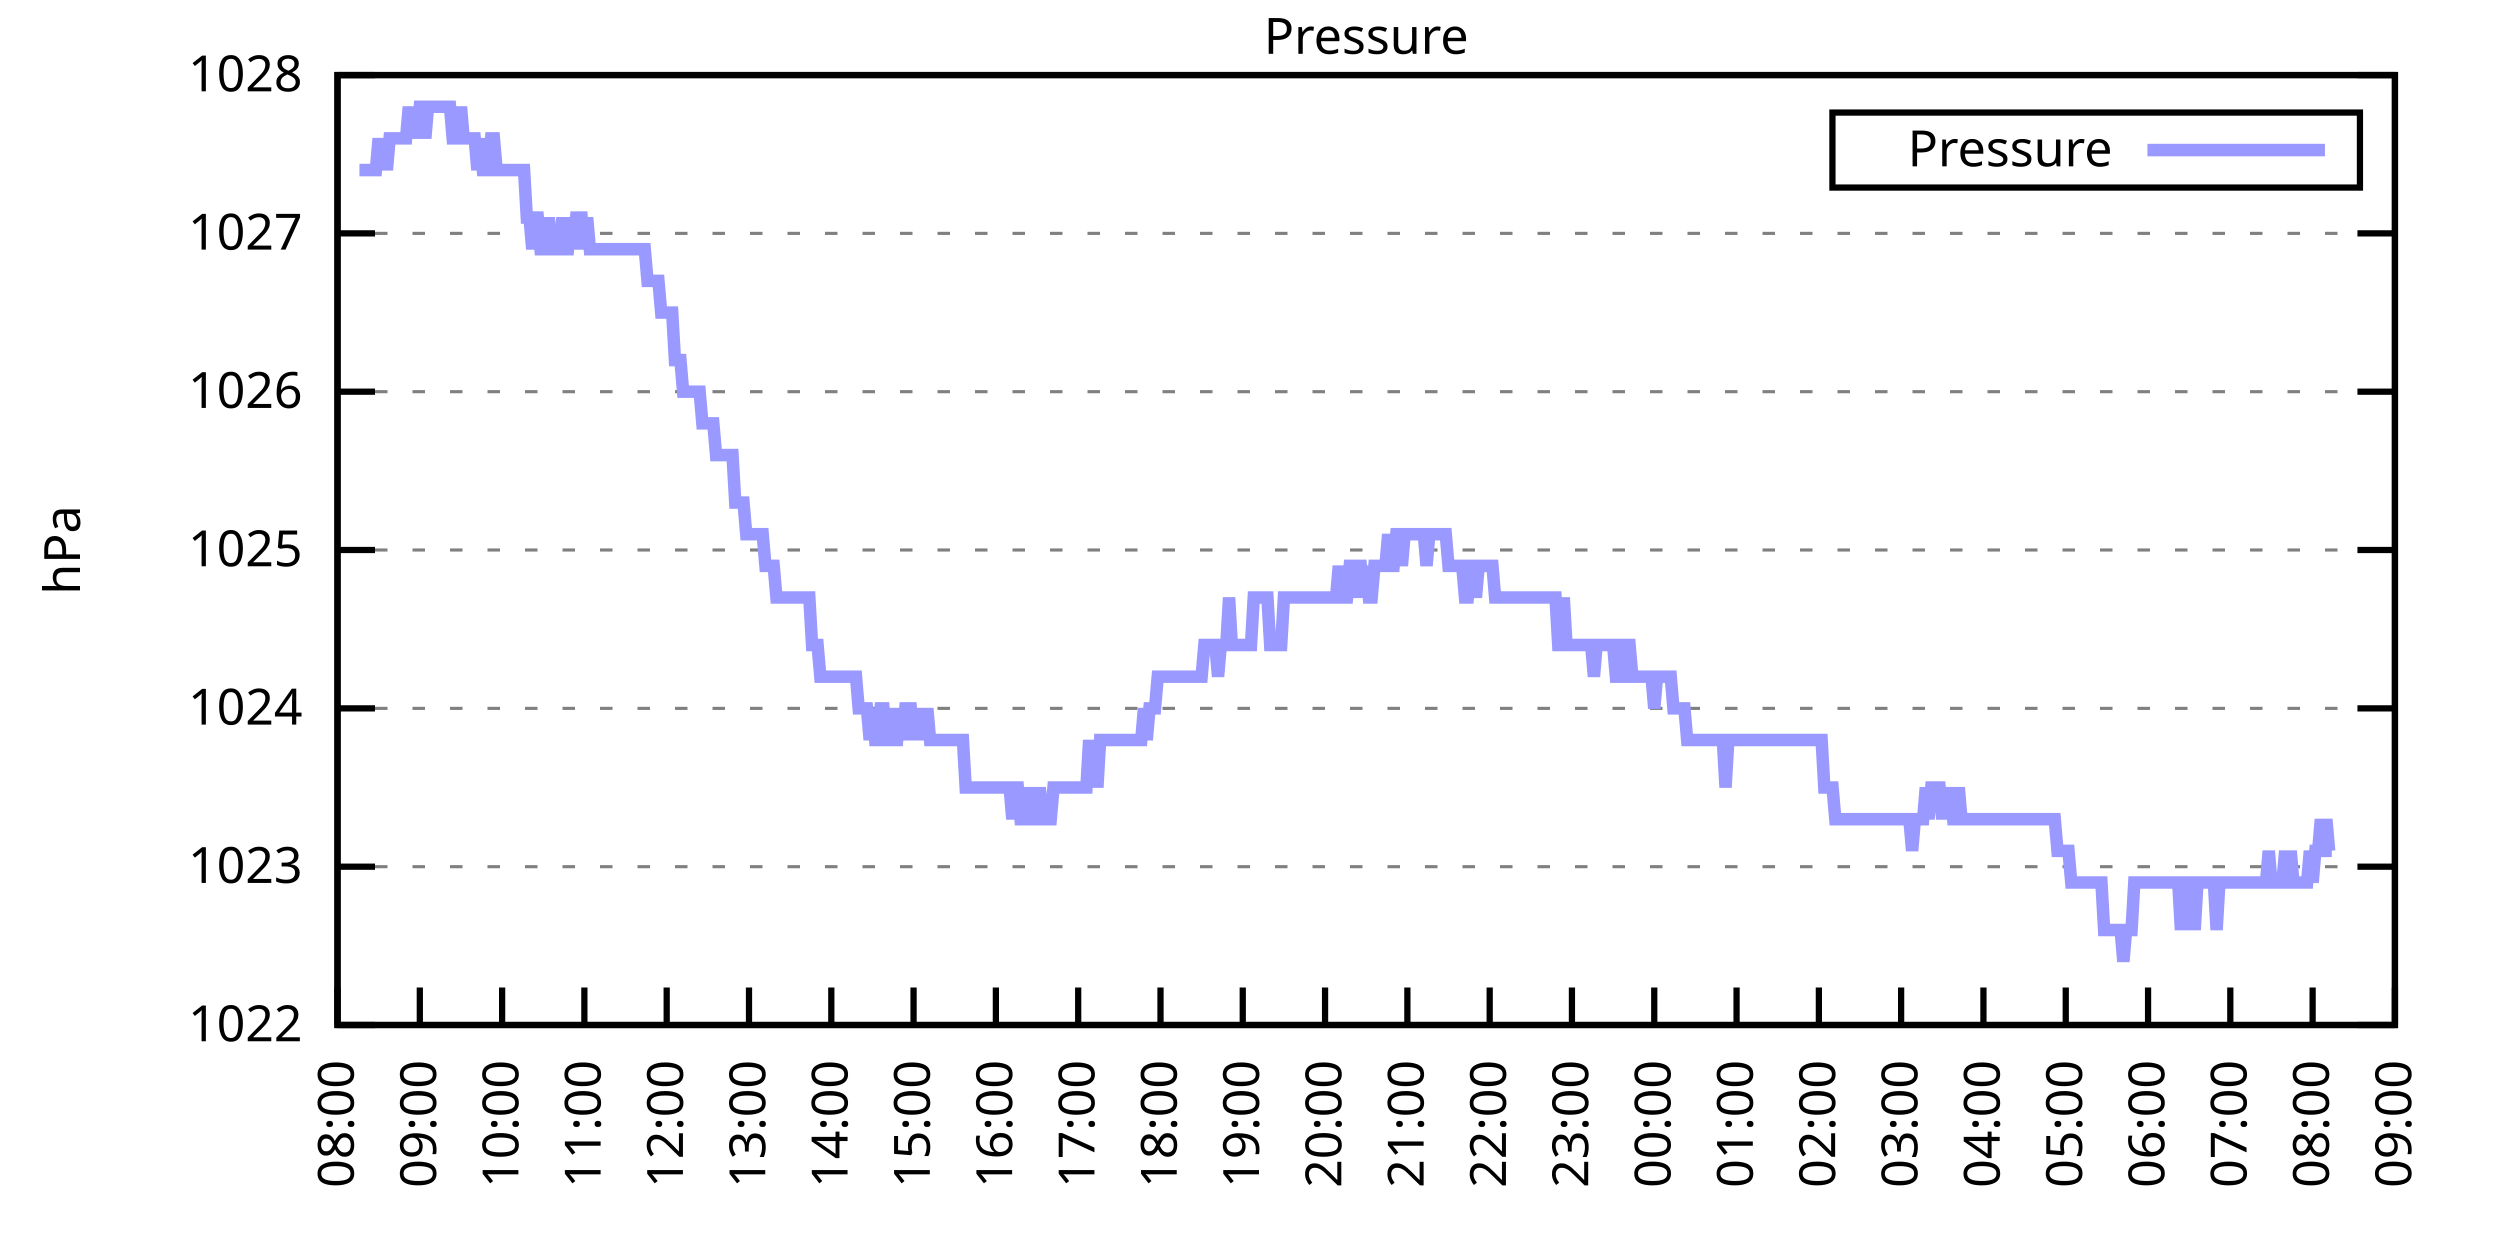
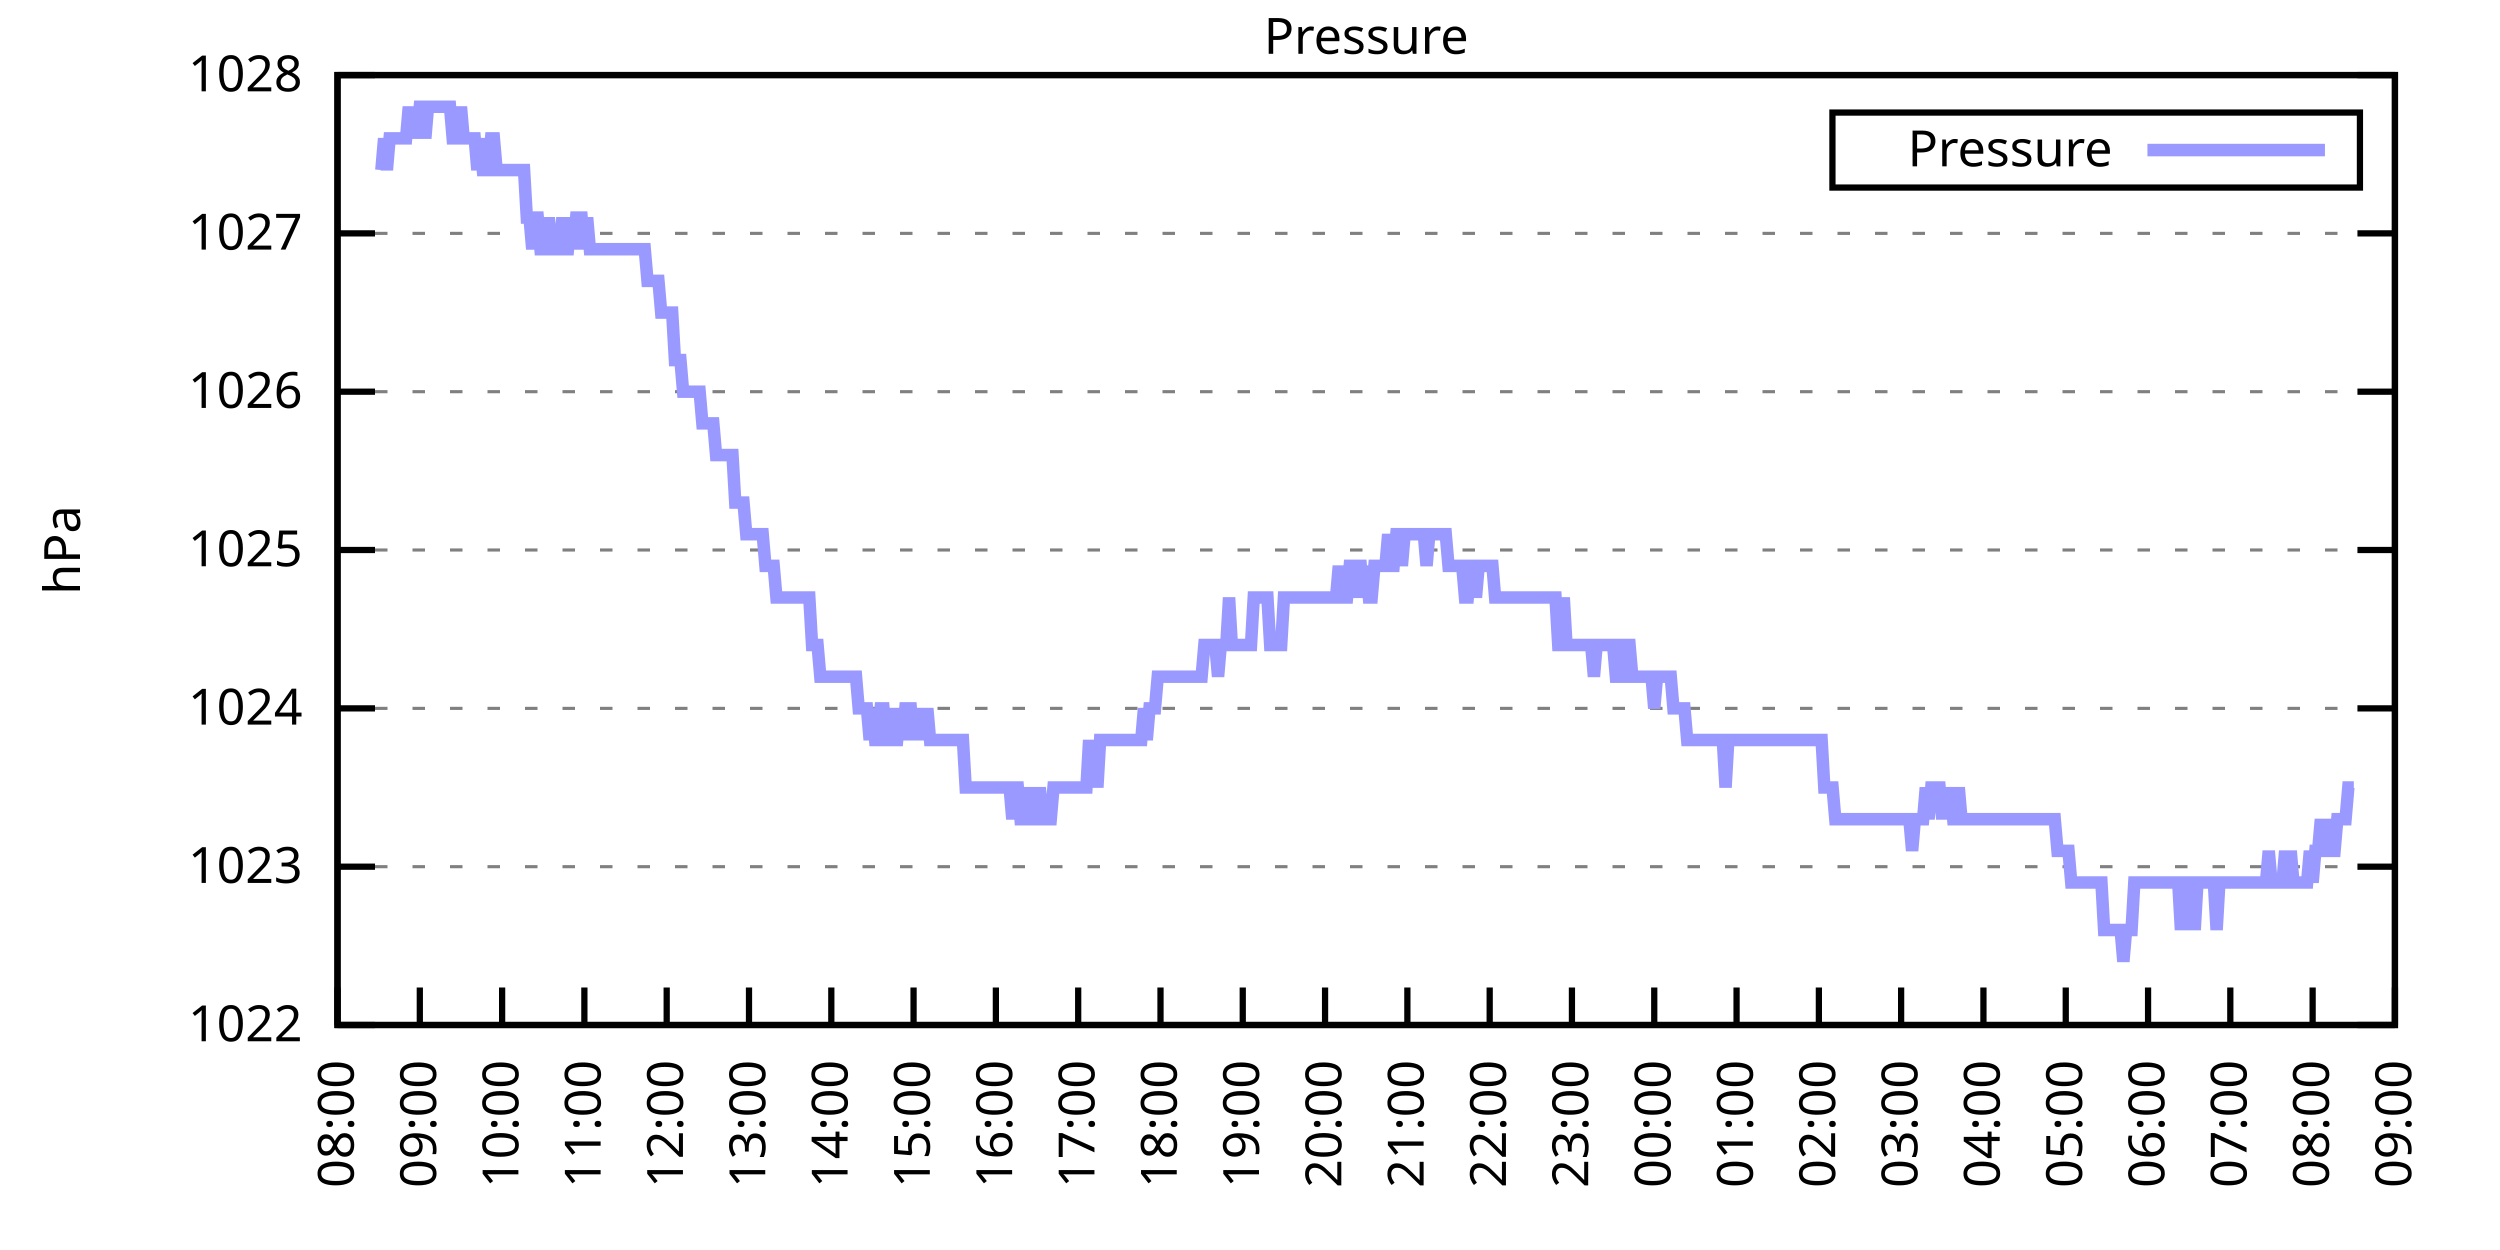
<svg xmlns="http://www.w3.org/2000/svg" xmlns:xlink="http://www.w3.org/1999/xlink" width="400" height="200" viewBox="0 0 400 200">
  <g id="gnuplot_canvas">
    <rect x="0" y="0" width="400" height="200" fill="none" />
    <defs>
      <circle id="gpDot" r="0.5" stroke-width="0.5" stroke="currentColor" />
      <path id="gpPt0" stroke-width="0.333" stroke="currentColor" d="M-1,0 h2 M0,-1 v2" />
      <path id="gpPt1" stroke-width="0.333" stroke="currentColor" d="M-1,-1 L1,1 M1,-1 L-1,1" />
      <path id="gpPt2" stroke-width="0.333" stroke="currentColor" d="M-1,0 L1,0 M0,-1 L0,1 M-1,-1 L1,1 M-1,1 L1,-1" />
      <rect id="gpPt3" stroke-width="0.333" stroke="currentColor" x="-1" y="-1" width="2" height="2" />
      <rect id="gpPt4" stroke-width="0.333" stroke="currentColor" fill="currentColor" x="-1" y="-1" width="2" height="2" />
      <circle id="gpPt5" stroke-width="0.333" stroke="currentColor" cx="0" cy="0" r="1" />
      <use xlink:href="#gpPt5" id="gpPt6" fill="currentColor" stroke="none" />
      <path id="gpPt7" stroke-width="0.333" stroke="currentColor" d="M0,-1.33 L-1.33,0.67 L1.33,0.67 z" />
      <use xlink:href="#gpPt7" id="gpPt8" fill="currentColor" stroke="none" />
      <use xlink:href="#gpPt7" id="gpPt9" stroke="currentColor" transform="rotate(180)" />
      <use xlink:href="#gpPt9" id="gpPt10" fill="currentColor" stroke="none" />
      <use xlink:href="#gpPt3" id="gpPt11" stroke="currentColor" transform="rotate(45)" />
      <use xlink:href="#gpPt11" id="gpPt12" fill="currentColor" stroke="none" />
      <path id="gpPt13" stroke-width="0.333" stroke="currentColor" d="M0,1.330 L1.265,0.411 L0.782,-1.067 L-0.782,-1.076 L-1.265,0.411 z" />
      <use xlink:href="#gpPt13" id="gpPt14" fill="currentColor" stroke="none" />
      <filter id="textbox" filterUnits="objectBoundingBox" x="0" y="0" height="1" width="1">
        <feFlood flood-color="white" flood-opacity="1" result="bgnd" />
        <feComposite in="SourceGraphic" in2="bgnd" operator="atop" />
      </filter>
      <filter id="greybox" filterUnits="objectBoundingBox" x="0" y="0" height="1" width="1">
        <feFlood flood-color="lightgrey" flood-opacity="1" result="grey" />
        <feComposite in="SourceGraphic" in2="grey" operator="atop" />
      </filter>
    </defs>
    <g fill="none" color="white" stroke="currentColor" stroke-width="1.00" stroke-linecap="butt" stroke-linejoin="miter">
</g>
    <g fill="none" color="black" stroke="currentColor" stroke-width="1.00" stroke-linecap="butt" stroke-linejoin="miter">
      <g stroke="none" shape-rendering="crispEdges">
        <polygon fill="rgb(255, 255, 255)" points="54.00,164.00 383.18,164.00 383.18,12.02 54.00,12.02 " />
      </g>
    </g>
    <g fill="none" color="black" stroke="currentColor" stroke-width="1.00" stroke-linecap="butt" stroke-linejoin="miter">
</g>
    <g fill="none" color="black" stroke="black" stroke-width="0.50" stroke-linecap="butt" stroke-linejoin="miter">
</g>
    <g fill="none" color="gray" stroke="currentColor" stroke-width="0.50" stroke-linecap="butt" stroke-linejoin="miter">
      <path stroke="gray" stroke-dasharray="2,4" class="gridline" d="M54.00,164.00 L383.19,164.00  " />
    </g>
    <g fill="none" color="gray" stroke="gray" stroke-width="1.00" stroke-linecap="butt" stroke-linejoin="miter">
</g>
    <g fill="none" color="black" stroke="currentColor" stroke-width="1.00" stroke-linecap="butt" stroke-linejoin="miter">
      <path stroke="black" d="M54.00,164.00 L60.00,164.00 M383.19,164.00 L377.19,164.00  " />
      <g transform="translate(48.40,166.60)" stroke="none" fill="black" font-family="Sans" font-size="8.00" text-anchor="end">
        <text>
          <tspan font-family="Sans"> 1022</tspan>
        </text>
      </g>
    </g>
    <g fill="none" color="black" stroke="currentColor" stroke-width="1.00" stroke-linecap="butt" stroke-linejoin="miter">
</g>
    <g fill="none" color="black" stroke="black" stroke-width="0.50" stroke-linecap="butt" stroke-linejoin="miter">
</g>
    <g fill="none" color="gray" stroke="currentColor" stroke-width="0.50" stroke-linecap="butt" stroke-linejoin="miter">
      <path stroke="gray" stroke-dasharray="2,4" class="gridline" d="M54.00,138.67 L383.19,138.67  " />
    </g>
    <g fill="none" color="gray" stroke="gray" stroke-width="1.00" stroke-linecap="butt" stroke-linejoin="miter">
</g>
    <g fill="none" color="black" stroke="currentColor" stroke-width="1.00" stroke-linecap="butt" stroke-linejoin="miter">
      <path stroke="black" d="M54.00,138.67 L60.00,138.67 M383.19,138.67 L377.19,138.67  " />
      <g transform="translate(48.40,141.27)" stroke="none" fill="black" font-family="Sans" font-size="8.00" text-anchor="end">
        <text>
          <tspan font-family="Sans"> 1023</tspan>
        </text>
      </g>
    </g>
    <g fill="none" color="black" stroke="currentColor" stroke-width="1.00" stroke-linecap="butt" stroke-linejoin="miter">
</g>
    <g fill="none" color="black" stroke="black" stroke-width="0.50" stroke-linecap="butt" stroke-linejoin="miter">
</g>
    <g fill="none" color="gray" stroke="currentColor" stroke-width="0.50" stroke-linecap="butt" stroke-linejoin="miter">
      <path stroke="gray" stroke-dasharray="2,4" class="gridline" d="M54.00,113.34 L383.19,113.34  " />
    </g>
    <g fill="none" color="gray" stroke="gray" stroke-width="1.00" stroke-linecap="butt" stroke-linejoin="miter">
</g>
    <g fill="none" color="black" stroke="currentColor" stroke-width="1.00" stroke-linecap="butt" stroke-linejoin="miter">
      <path stroke="black" d="M54.00,113.34 L60.00,113.34 M383.19,113.34 L377.19,113.34  " />
      <g transform="translate(48.40,115.94)" stroke="none" fill="black" font-family="Sans" font-size="8.00" text-anchor="end">
        <text>
          <tspan font-family="Sans"> 1024</tspan>
        </text>
      </g>
    </g>
    <g fill="none" color="black" stroke="currentColor" stroke-width="1.00" stroke-linecap="butt" stroke-linejoin="miter">
</g>
    <g fill="none" color="black" stroke="black" stroke-width="0.50" stroke-linecap="butt" stroke-linejoin="miter">
</g>
    <g fill="none" color="gray" stroke="currentColor" stroke-width="0.50" stroke-linecap="butt" stroke-linejoin="miter">
      <path stroke="gray" stroke-dasharray="2,4" class="gridline" d="M54.00,88.00 L383.19,88.00  " />
    </g>
    <g fill="none" color="gray" stroke="gray" stroke-width="1.00" stroke-linecap="butt" stroke-linejoin="miter">
</g>
    <g fill="none" color="black" stroke="currentColor" stroke-width="1.00" stroke-linecap="butt" stroke-linejoin="miter">
      <path stroke="black" d="M54.00,88.00 L60.00,88.00 M383.19,88.00 L377.19,88.00  " />
      <g transform="translate(48.40,90.60)" stroke="none" fill="black" font-family="Sans" font-size="8.00" text-anchor="end">
        <text>
          <tspan font-family="Sans"> 1025</tspan>
        </text>
      </g>
    </g>
    <g fill="none" color="black" stroke="currentColor" stroke-width="1.00" stroke-linecap="butt" stroke-linejoin="miter">
</g>
    <g fill="none" color="black" stroke="black" stroke-width="0.50" stroke-linecap="butt" stroke-linejoin="miter">
</g>
    <g fill="none" color="gray" stroke="currentColor" stroke-width="0.50" stroke-linecap="butt" stroke-linejoin="miter">
      <path stroke="gray" stroke-dasharray="2,4" class="gridline" d="M54.00,62.67 L383.19,62.67  " />
    </g>
    <g fill="none" color="gray" stroke="gray" stroke-width="1.00" stroke-linecap="butt" stroke-linejoin="miter">
</g>
    <g fill="none" color="black" stroke="currentColor" stroke-width="1.00" stroke-linecap="butt" stroke-linejoin="miter">
      <path stroke="black" d="M54.00,62.67 L60.00,62.67 M383.19,62.67 L377.19,62.67  " />
      <g transform="translate(48.40,65.27)" stroke="none" fill="black" font-family="Sans" font-size="8.00" text-anchor="end">
        <text>
          <tspan font-family="Sans"> 1026</tspan>
        </text>
      </g>
    </g>
    <g fill="none" color="black" stroke="currentColor" stroke-width="1.00" stroke-linecap="butt" stroke-linejoin="miter">
</g>
    <g fill="none" color="black" stroke="black" stroke-width="0.50" stroke-linecap="butt" stroke-linejoin="miter">
</g>
    <g fill="none" color="gray" stroke="currentColor" stroke-width="0.50" stroke-linecap="butt" stroke-linejoin="miter">
      <path stroke="gray" stroke-dasharray="2,4" class="gridline" d="M54.00,37.34 L383.19,37.34  " />
    </g>
    <g fill="none" color="gray" stroke="gray" stroke-width="1.00" stroke-linecap="butt" stroke-linejoin="miter">
</g>
    <g fill="none" color="black" stroke="currentColor" stroke-width="1.00" stroke-linecap="butt" stroke-linejoin="miter">
      <path stroke="black" d="M54.00,37.34 L60.00,37.34 M383.19,37.34 L377.19,37.34  " />
      <g transform="translate(48.40,39.94)" stroke="none" fill="black" font-family="Sans" font-size="8.00" text-anchor="end">
        <text>
          <tspan font-family="Sans"> 1027</tspan>
        </text>
      </g>
    </g>
    <g fill="none" color="black" stroke="currentColor" stroke-width="1.00" stroke-linecap="butt" stroke-linejoin="miter">
</g>
    <g fill="none" color="black" stroke="black" stroke-width="0.50" stroke-linecap="butt" stroke-linejoin="miter">
</g>
    <g fill="none" color="gray" stroke="currentColor" stroke-width="0.50" stroke-linecap="butt" stroke-linejoin="miter">
      <path stroke="gray" stroke-dasharray="2,4" class="gridline" d="M54.00,12.01 L383.19,12.01  " />
    </g>
    <g fill="none" color="gray" stroke="gray" stroke-width="1.00" stroke-linecap="butt" stroke-linejoin="miter">
</g>
    <g fill="none" color="black" stroke="currentColor" stroke-width="1.00" stroke-linecap="butt" stroke-linejoin="miter">
      <path stroke="black" d="M54.00,12.01 L60.00,12.01 M383.19,12.01 L377.19,12.01  " />
      <g transform="translate(48.40,14.61)" stroke="none" fill="black" font-family="Sans" font-size="8.00" text-anchor="end">
        <text>
          <tspan font-family="Sans"> 1028</tspan>
        </text>
      </g>
    </g>
    <g fill="none" color="black" stroke="currentColor" stroke-width="1.00" stroke-linecap="butt" stroke-linejoin="miter">
      <path stroke="black" d="M54.00,164.00 L54.00,158.00  " />
      <g transform="translate(56.60,169.60) rotate(270.00)" stroke="none" fill="black" font-family="Sans" font-size="8.00" text-anchor="end">
        <text>
          <tspan font-family="Sans">08:00</tspan>
        </text>
      </g>
    </g>
    <g fill="none" color="black" stroke="currentColor" stroke-width="1.00" stroke-linecap="butt" stroke-linejoin="miter">
      <path stroke="black" d="M67.17,164.00 L67.17,158.00  " />
      <g transform="translate(69.77,169.60) rotate(270.00)" stroke="none" fill="black" font-family="Sans" font-size="8.00" text-anchor="end">
        <text>
          <tspan font-family="Sans">09:00</tspan>
        </text>
      </g>
    </g>
    <g fill="none" color="black" stroke="currentColor" stroke-width="1.00" stroke-linecap="butt" stroke-linejoin="miter">
      <path stroke="black" d="M80.34,164.00 L80.34,158.00  " />
      <g transform="translate(82.94,169.60) rotate(270.00)" stroke="none" fill="black" font-family="Sans" font-size="8.00" text-anchor="end">
        <text>
          <tspan font-family="Sans">10:00</tspan>
        </text>
      </g>
    </g>
    <g fill="none" color="black" stroke="currentColor" stroke-width="1.00" stroke-linecap="butt" stroke-linejoin="miter">
      <path stroke="black" d="M93.50,164.00 L93.50,158.00  " />
      <g transform="translate(96.10,169.60) rotate(270.00)" stroke="none" fill="black" font-family="Sans" font-size="8.00" text-anchor="end">
        <text>
          <tspan font-family="Sans">11:00</tspan>
        </text>
      </g>
    </g>
    <g fill="none" color="black" stroke="currentColor" stroke-width="1.00" stroke-linecap="butt" stroke-linejoin="miter">
      <path stroke="black" d="M106.67,164.00 L106.67,158.00  " />
      <g transform="translate(109.27,169.60) rotate(270.00)" stroke="none" fill="black" font-family="Sans" font-size="8.00" text-anchor="end">
        <text>
          <tspan font-family="Sans">12:00</tspan>
        </text>
      </g>
    </g>
    <g fill="none" color="black" stroke="currentColor" stroke-width="1.00" stroke-linecap="butt" stroke-linejoin="miter">
      <path stroke="black" d="M119.84,164.00 L119.84,158.00  " />
      <g transform="translate(122.44,169.60) rotate(270.00)" stroke="none" fill="black" font-family="Sans" font-size="8.00" text-anchor="end">
        <text>
          <tspan font-family="Sans">13:00</tspan>
        </text>
      </g>
    </g>
    <g fill="none" color="black" stroke="currentColor" stroke-width="1.00" stroke-linecap="butt" stroke-linejoin="miter">
      <path stroke="black" d="M133.01,164.00 L133.01,158.00  " />
      <g transform="translate(135.61,169.60) rotate(270.00)" stroke="none" fill="black" font-family="Sans" font-size="8.00" text-anchor="end">
        <text>
          <tspan font-family="Sans">14:00</tspan>
        </text>
      </g>
    </g>
    <g fill="none" color="black" stroke="currentColor" stroke-width="1.00" stroke-linecap="butt" stroke-linejoin="miter">
      <path stroke="black" d="M146.17,164.00 L146.17,158.00  " />
      <g transform="translate(148.77,169.60) rotate(270.00)" stroke="none" fill="black" font-family="Sans" font-size="8.00" text-anchor="end">
        <text>
          <tspan font-family="Sans">15:00</tspan>
        </text>
      </g>
    </g>
    <g fill="none" color="black" stroke="currentColor" stroke-width="1.00" stroke-linecap="butt" stroke-linejoin="miter">
      <path stroke="black" d="M159.34,164.00 L159.34,158.00  " />
      <g transform="translate(161.94,169.60) rotate(270.00)" stroke="none" fill="black" font-family="Sans" font-size="8.00" text-anchor="end">
        <text>
          <tspan font-family="Sans">16:00</tspan>
        </text>
      </g>
    </g>
    <g fill="none" color="black" stroke="currentColor" stroke-width="1.00" stroke-linecap="butt" stroke-linejoin="miter">
      <path stroke="black" d="M172.51,164.00 L172.51,158.00  " />
      <g transform="translate(175.11,169.60) rotate(270.00)" stroke="none" fill="black" font-family="Sans" font-size="8.00" text-anchor="end">
        <text>
          <tspan font-family="Sans">17:00</tspan>
        </text>
      </g>
    </g>
    <g fill="none" color="black" stroke="currentColor" stroke-width="1.00" stroke-linecap="butt" stroke-linejoin="miter">
      <path stroke="black" d="M185.68,164.00 L185.68,158.00  " />
      <g transform="translate(188.28,169.60) rotate(270.00)" stroke="none" fill="black" font-family="Sans" font-size="8.00" text-anchor="end">
        <text>
          <tspan font-family="Sans">18:00</tspan>
        </text>
      </g>
    </g>
    <g fill="none" color="black" stroke="currentColor" stroke-width="1.00" stroke-linecap="butt" stroke-linejoin="miter">
      <path stroke="black" d="M198.84,164.00 L198.84,158.00  " />
      <g transform="translate(201.44,169.60) rotate(270.00)" stroke="none" fill="black" font-family="Sans" font-size="8.00" text-anchor="end">
        <text>
          <tspan font-family="Sans">19:00</tspan>
        </text>
      </g>
    </g>
    <g fill="none" color="black" stroke="currentColor" stroke-width="1.00" stroke-linecap="butt" stroke-linejoin="miter">
      <path stroke="black" d="M212.01,164.00 L212.01,158.00  " />
      <g transform="translate(214.61,169.60) rotate(270.00)" stroke="none" fill="black" font-family="Sans" font-size="8.00" text-anchor="end">
        <text>
          <tspan font-family="Sans">20:00</tspan>
        </text>
      </g>
    </g>
    <g fill="none" color="black" stroke="currentColor" stroke-width="1.00" stroke-linecap="butt" stroke-linejoin="miter">
      <path stroke="black" d="M225.18,164.00 L225.18,158.00  " />
      <g transform="translate(227.78,169.60) rotate(270.00)" stroke="none" fill="black" font-family="Sans" font-size="8.00" text-anchor="end">
        <text>
          <tspan font-family="Sans">21:00</tspan>
        </text>
      </g>
    </g>
    <g fill="none" color="black" stroke="currentColor" stroke-width="1.00" stroke-linecap="butt" stroke-linejoin="miter">
      <path stroke="black" d="M238.35,164.00 L238.35,158.00  " />
      <g transform="translate(240.95,169.60) rotate(270.00)" stroke="none" fill="black" font-family="Sans" font-size="8.00" text-anchor="end">
        <text>
          <tspan font-family="Sans">22:00</tspan>
        </text>
      </g>
    </g>
    <g fill="none" color="black" stroke="currentColor" stroke-width="1.00" stroke-linecap="butt" stroke-linejoin="miter">
      <path stroke="black" d="M251.51,164.00 L251.51,158.00  " />
      <g transform="translate(254.11,169.60) rotate(270.00)" stroke="none" fill="black" font-family="Sans" font-size="8.00" text-anchor="end">
        <text>
          <tspan font-family="Sans">23:00</tspan>
        </text>
      </g>
    </g>
    <g fill="none" color="black" stroke="currentColor" stroke-width="1.00" stroke-linecap="butt" stroke-linejoin="miter">
      <path stroke="black" d="M264.68,164.00 L264.68,158.00  " />
      <g transform="translate(267.28,169.60) rotate(270.00)" stroke="none" fill="black" font-family="Sans" font-size="8.00" text-anchor="end">
        <text>
          <tspan font-family="Sans">00:00</tspan>
        </text>
      </g>
    </g>
    <g fill="none" color="black" stroke="currentColor" stroke-width="1.00" stroke-linecap="butt" stroke-linejoin="miter">
      <path stroke="black" d="M277.85,164.00 L277.85,158.00  " />
      <g transform="translate(280.45,169.60) rotate(270.00)" stroke="none" fill="black" font-family="Sans" font-size="8.00" text-anchor="end">
        <text>
          <tspan font-family="Sans">01:00</tspan>
        </text>
      </g>
    </g>
    <g fill="none" color="black" stroke="currentColor" stroke-width="1.00" stroke-linecap="butt" stroke-linejoin="miter">
      <path stroke="black" d="M291.02,164.00 L291.02,158.00  " />
      <g transform="translate(293.62,169.60) rotate(270.00)" stroke="none" fill="black" font-family="Sans" font-size="8.00" text-anchor="end">
        <text>
          <tspan font-family="Sans">02:00</tspan>
        </text>
      </g>
    </g>
    <g fill="none" color="black" stroke="currentColor" stroke-width="1.00" stroke-linecap="butt" stroke-linejoin="miter">
      <path stroke="black" d="M304.18,164.00 L304.18,158.00  " />
      <g transform="translate(306.78,169.60) rotate(270.00)" stroke="none" fill="black" font-family="Sans" font-size="8.00" text-anchor="end">
        <text>
          <tspan font-family="Sans">03:00</tspan>
        </text>
      </g>
    </g>
    <g fill="none" color="black" stroke="currentColor" stroke-width="1.00" stroke-linecap="butt" stroke-linejoin="miter">
      <path stroke="black" d="M317.35,164.00 L317.35,158.00  " />
      <g transform="translate(319.95,169.60) rotate(270.00)" stroke="none" fill="black" font-family="Sans" font-size="8.00" text-anchor="end">
        <text>
          <tspan font-family="Sans">04:00</tspan>
        </text>
      </g>
    </g>
    <g fill="none" color="black" stroke="currentColor" stroke-width="1.00" stroke-linecap="butt" stroke-linejoin="miter">
      <path stroke="black" d="M330.52,164.00 L330.52,158.00  " />
      <g transform="translate(333.12,169.60) rotate(270.00)" stroke="none" fill="black" font-family="Sans" font-size="8.00" text-anchor="end">
        <text>
          <tspan font-family="Sans">05:00</tspan>
        </text>
      </g>
    </g>
    <g fill="none" color="black" stroke="currentColor" stroke-width="1.00" stroke-linecap="butt" stroke-linejoin="miter">
      <path stroke="black" d="M343.69,164.00 L343.69,158.00  " />
      <g transform="translate(346.29,169.60) rotate(270.00)" stroke="none" fill="black" font-family="Sans" font-size="8.00" text-anchor="end">
        <text>
          <tspan font-family="Sans">06:00</tspan>
        </text>
      </g>
    </g>
    <g fill="none" color="black" stroke="currentColor" stroke-width="1.00" stroke-linecap="butt" stroke-linejoin="miter">
      <path stroke="black" d="M356.85,164.00 L356.85,158.00  " />
      <g transform="translate(359.45,169.60) rotate(270.00)" stroke="none" fill="black" font-family="Sans" font-size="8.00" text-anchor="end">
        <text>
          <tspan font-family="Sans">07:00</tspan>
        </text>
      </g>
    </g>
    <g fill="none" color="black" stroke="currentColor" stroke-width="1.00" stroke-linecap="butt" stroke-linejoin="miter">
      <path stroke="black" d="M370.02,164.00 L370.02,158.00  " />
      <g transform="translate(372.62,169.60) rotate(270.00)" stroke="none" fill="black" font-family="Sans" font-size="8.00" text-anchor="end">
        <text>
          <tspan font-family="Sans">08:00</tspan>
        </text>
      </g>
    </g>
    <g fill="none" color="black" stroke="currentColor" stroke-width="1.00" stroke-linecap="butt" stroke-linejoin="miter">
      <path stroke="black" d="M383.19,164.00 L383.19,158.00  " />
      <g transform="translate(385.79,169.60) rotate(270.00)" stroke="none" fill="black" font-family="Sans" font-size="8.00" text-anchor="end">
        <text>
          <tspan font-family="Sans">09:00</tspan>
        </text>
      </g>
    </g>
    <g fill="none" color="black" stroke="currentColor" stroke-width="1.00" stroke-linecap="butt" stroke-linejoin="miter">
</g>
    <g fill="none" color="black" stroke="currentColor" stroke-width="1.00" stroke-linecap="butt" stroke-linejoin="miter">
      <path stroke="black" d="M54.00,12.01 L54.00,164.00 L383.19,164.00 L383.19,12.01 L54.00,12.01 Z  " />
    </g>
    <g fill="none" color="black" stroke="currentColor" stroke-width="1.00" stroke-linecap="butt" stroke-linejoin="miter">
</g>
    <g fill="none" color="black" stroke="currentColor" stroke-width="1.00" stroke-linecap="butt" stroke-linejoin="miter">
      <path stroke="black" d="M293.19,30.01 L293.19,18.01 L377.59,18.01 L377.59,30.01 L293.19,30.01 Z  " />
    </g>
    <g id="Pressure_plot_1">
      <g fill="none" color="white" stroke="black" stroke-width="2.00" stroke-linecap="butt" stroke-linejoin="miter">
</g>
      <g fill="none" color="black" stroke="currentColor" stroke-width="2.00" stroke-linecap="butt" stroke-linejoin="miter">
        <g transform="translate(337.99,26.61)" stroke="none" fill="black" font-family="Sans" font-size="8.00" text-anchor="end">
          <text>
            <tspan font-family="Sans">Pressure</tspan>
          </text>
        </g>
      </g>
      <g fill="none" color="black" stroke="currentColor" stroke-width="2.00" stroke-linecap="butt" stroke-linejoin="miter">
-         <path stroke="rgb(153, 153, 255)" d="M343.59,24.01 L371.99,24.01 M57.51,27.21 L57.95,27.21 L58.39,27.21 L58.83,27.21 L59.27,27.21 L59.71,27.21   L60.14,27.21 L60.58,22.14 L61.02,27.21 L61.46,22.14 L61.90,27.21 L62.34,22.14 L62.78,22.14 L63.22,22.14   L63.66,22.14 L64.10,22.14 L64.53,22.14 L64.97,22.14 L65.41,17.08 L65.85,22.14 L66.29,17.08 L66.73,22.14   L67.17,17.08 L67.61,17.08 L68.05,22.14 L68.48,17.08 L68.92,17.08 L69.36,17.08 L69.80,17.08 L70.24,17.08   L70.68,17.08 L71.12,17.08 L71.56,17.08 L72.00,17.08 L72.43,22.14 L72.87,22.14 L73.31,22.14 L73.75,17.08   L74.19,22.14 L74.63,22.14 L75.07,22.14 L75.51,22.14 L75.95,22.14 L76.38,27.21 L76.82,22.14 L77.26,27.21   L77.70,27.21 L78.14,27.21 L78.58,22.14 L79.02,22.14 L79.46,27.21 L79.90,27.21 L80.34,27.21 L80.77,27.21   L81.21,27.21 L81.65,27.21 L82.09,27.21 L82.53,27.21 L82.97,27.21 L83.41,27.21 L83.85,27.21 L84.29,34.81   L84.72,34.81 L85.16,39.87 L85.60,34.81 L86.04,34.81 L86.48,39.87 L86.92,39.87 L87.36,39.87 L87.80,34.81   L88.24,39.87 L88.67,39.87 L89.11,39.87 L89.55,39.87 L89.99,34.81 L90.43,39.87 L90.87,39.87 L91.31,34.81   L91.75,39.87 L92.19,34.81 L92.62,34.81 L93.06,34.81 L93.50,39.87 L93.94,34.81 L94.38,39.87 L94.82,39.87   L95.26,39.87 L95.70,39.87 L96.14,39.87 L96.58,39.87 L97.01,39.87 L97.45,39.87 L97.89,39.87 L98.33,39.87   L98.77,39.87 L99.21,39.87 L99.65,39.87 L100.09,39.87 L100.53,39.87 L100.96,39.87 L101.40,39.87 L101.84,39.87   L102.28,39.87 L102.72,39.87 L103.16,39.87 L103.60,44.94 L104.04,44.94 L104.48,44.94 L104.91,44.94 L105.35,44.94   L105.79,50.01 L106.23,50.01 L106.67,50.01 L107.11,50.01 L107.55,50.01 L107.99,57.61 L108.43,57.61 L108.87,57.61   L109.30,62.67 L109.74,62.67 L110.18,62.67 L110.62,62.67 L111.06,62.67 L111.50,62.67 L111.94,62.67 L112.38,67.74   L112.82,67.74 L113.25,67.74 L113.69,67.74 L114.13,67.74 L114.57,72.81 L115.01,72.81 L115.45,72.81 L115.89,72.81   L116.33,72.81 L116.77,72.81 L117.20,72.81 L117.64,80.41 L118.08,80.41 L118.52,80.41 L118.96,80.41 L119.40,85.47   L119.84,85.47 L120.28,85.47 L120.72,85.47 L121.15,85.47 L121.59,85.47 L122.03,85.47 L122.47,90.54 L122.91,90.54   L123.35,90.54 L123.79,90.54 L124.23,95.60 L124.67,95.60 L125.11,95.60 L125.54,95.60 L125.98,95.60 L126.42,95.60   L126.86,95.60 L127.30,95.60 L127.74,95.60 L128.18,95.60 L128.62,95.60 L129.06,95.60 L129.49,95.60 L129.93,103.20   L130.37,103.20 L130.81,103.20 L131.25,108.27 L131.69,108.27 L132.13,108.27 L132.57,108.27 L133.01,108.27 L133.44,108.27   L133.88,108.27 L134.32,108.27 L134.76,108.27 L135.20,108.27 L135.64,108.27 L136.08,108.27 L136.52,108.27 L136.96,108.27   L137.39,113.34 L137.83,113.34 L138.27,113.34 L138.71,113.34 L139.15,118.40 L139.59,113.34 L140.03,118.40 L140.47,118.40   L140.91,113.34 L141.35,113.34 L141.78,118.40 L142.22,118.40 L142.66,113.34 L143.10,118.40 L143.54,118.40 L143.98,113.34   L144.42,118.40 L144.86,113.34 L145.30,113.34 L145.73,113.34 L146.17,118.40 L146.61,113.34 L147.05,118.40 L147.49,113.34   L147.93,118.40 L148.37,113.34 L148.81,118.40 L149.25,118.40 L149.68,118.40 L150.12,118.40 L150.56,118.40 L151.00,118.40   L151.44,118.40 L151.88,118.40 L152.32,118.40 L152.76,118.40 L153.20,118.40 L153.63,118.40 L154.07,118.40 L154.51,126.00   L154.95,126.00 L155.39,126.00 L155.83,126.00 L156.27,126.00 L156.71,126.00 L157.15,126.00 L157.59,126.00 L158.02,126.00   L158.46,126.00 L158.90,126.00 L159.34,126.00 L159.78,126.00 L160.22,126.00 L160.66,126.00 L161.10,126.00 L161.54,126.00   L161.97,131.07 L162.41,126.00 L162.85,126.00 L163.29,131.07 L163.73,131.07 L164.17,126.00 L164.61,131.07 L165.05,126.00   L165.49,131.07 L165.92,131.07 L166.36,126.00 L166.80,131.07 L167.24,131.07 L167.68,131.07 L168.12,131.07 L168.56,126.00   L169.00,126.00 L169.44,126.00 L169.87,126.00 L170.31,126.00 L170.75,126.00 L171.19,126.00 L171.63,126.00 L172.07,126.00   L172.51,126.00 L172.95,126.00 L173.39,126.00 L173.83,126.00 L174.26,118.40 L174.70,126.00 L175.14,118.40 L175.58,126.00   L176.02,118.40 L176.46,118.40 L176.90,118.40 L177.34,118.40 L177.78,118.40 L178.21,118.40 L178.65,118.40 L179.09,118.40   L179.53,118.40 L179.97,118.40 L180.41,118.40 L180.85,118.40 L181.29,118.40 L181.73,118.40 L182.16,118.40 L182.60,118.40   L183.04,113.34 L183.48,118.40 L183.92,113.34 L184.36,113.34 L184.80,113.34 L185.24,108.27 L185.68,108.27 L186.11,108.27   L186.55,108.27 L186.99,108.27 L187.43,108.27 L187.87,108.27 L188.31,108.27 L188.75,108.27 L189.19,108.27 L189.63,108.27   L190.07,108.27 L190.50,108.27 L190.94,108.27 L191.38,108.27 L191.82,108.27 L192.26,108.27 L192.70,103.20 L193.14,103.20   L193.58,103.20 L194.02,103.20 L194.45,103.20 L194.89,108.27 L195.33,103.20 L195.77,103.20 L196.21,103.20 L196.65,95.60   L197.09,103.20 L197.53,103.20 L197.97,103.20 L198.40,103.20 L198.84,103.20 L199.28,103.20 L199.72,103.20 L200.16,103.20   L200.60,95.60 L201.04,95.60 L201.48,95.60 L201.92,95.60 L202.35,95.60 L202.79,95.60 L203.23,103.20 L203.67,103.20   L204.11,103.20 L204.55,103.20 L204.99,103.20 L205.43,95.60 L205.87,95.60 L206.31,95.60 L206.74,95.60 L207.18,95.60   L207.62,95.60 L208.06,95.60 L208.50,95.60 L208.94,95.60 L209.38,95.60 L209.82,95.60 L210.26,95.60 L210.69,95.60   L211.13,95.60 L211.57,95.60 L212.01,95.60 L212.45,95.60 L212.89,95.60 L213.33,95.60 L213.77,95.60 L214.21,90.54   L214.64,95.60 L215.08,95.60 L215.52,95.60 L215.96,90.54 L216.40,90.54 L216.84,95.60 L217.28,90.54 L217.72,90.54   L218.16,95.60 L218.60,90.54 L219.03,95.60 L219.47,95.60 L219.91,90.54 L220.35,90.54 L220.79,90.54 L221.23,90.54   L221.67,90.54 L222.11,85.47 L222.55,90.54 L222.98,90.54 L223.42,85.47 L223.86,85.47 L224.30,90.54 L224.74,85.47   L225.18,85.47 L225.62,85.47 L226.06,85.47 L226.50,85.47 L226.93,85.47 L227.37,85.47 L227.81,85.47 L228.25,90.54   L228.69,85.47 L229.13,85.47 L229.57,85.47 L230.01,85.47 L230.45,85.47 L230.88,85.47 L231.32,85.47 L231.76,90.54   L232.20,90.54 L232.64,90.54 L233.08,90.54 L233.52,90.54 L233.96,90.54 L234.40,95.60 L234.84,95.60 L235.27,90.54   L235.71,90.54 L236.15,95.60 L236.59,90.54 L237.03,90.54 L237.47,90.54 L237.91,90.54 L238.35,90.54 L238.79,90.54   L239.22,95.60 L239.66,95.60 L240.10,95.60 L240.54,95.60 L240.98,95.60 L241.42,95.60 L241.86,95.60 L242.30,95.60   L242.74,95.60 L243.17,95.60 L243.61,95.60 L244.05,95.60 L244.49,95.60 L244.93,95.60 L245.37,95.60 L245.81,95.60   L246.25,95.60 L246.69,95.60 L247.12,95.60 L247.56,95.60 L248.00,95.60 L248.44,95.60 L248.88,95.60 L249.32,103.20   L249.76,103.20 L250.20,95.60 L250.64,103.20 L251.08,103.20 L251.51,103.20 L251.95,103.20 L252.39,103.20 L252.83,103.20   L253.27,103.20 L253.71,103.20 L254.15,103.20 L254.59,103.20 L255.03,108.27 L255.46,103.20 L255.90,103.20 L256.34,103.20   L256.78,103.20 L257.22,103.20 L257.66,103.20 L258.10,103.20 L258.54,108.27 L258.98,108.27 L259.41,108.27 L259.85,103.20   L260.29,103.20 L260.73,103.20 L261.17,108.27 L261.61,108.27 L262.05,108.27 L262.49,108.27 L262.93,108.27 L263.36,108.27   L263.80,108.27 L264.24,108.27 L264.68,113.34 L265.12,108.27 L265.56,108.27 L266.00,108.27 L266.44,108.27 L266.88,108.27   L267.32,108.27 L267.75,113.34 L268.19,113.34 L268.63,113.34 L269.07,113.34 L269.51,113.34 L269.95,118.40 L270.39,118.40   L270.83,118.40 L271.27,118.40 L271.70,118.40 L272.14,118.40 L272.58,118.40 L273.02,118.40 L273.46,118.40 L273.90,118.40   L274.34,118.40 L274.78,118.40 L275.22,118.40 L275.65,118.40 L276.09,126.00 L276.53,118.40 L276.97,118.40 L277.41,118.40   L277.85,118.40 L278.29,118.40 L278.73,118.40 L279.17,118.40 L279.60,118.40 L280.04,118.40 L280.48,118.40 L280.92,118.40   L281.36,118.40 L281.80,118.40 L282.24,118.40 L282.68,118.40 L283.12,118.40 L283.56,118.40 L283.99,118.40 L284.43,118.40   L284.87,118.40 L285.31,118.40 L285.75,118.40 L286.19,118.40 L286.63,118.40 L287.07,118.40 L287.51,118.40 L287.94,118.40   L288.38,118.40 L288.82,118.40 L289.26,118.40 L289.70,118.40 L290.14,118.40 L290.58,118.40 L291.02,118.40 L291.46,118.40   L291.89,126.00 L292.33,126.00 L292.77,126.00 L293.21,126.00 L293.65,131.07 L294.09,131.07 L294.53,131.07 L294.97,131.07   L295.41,131.07 L295.84,131.07 L296.28,131.07 L296.72,131.07 L297.16,131.07 L297.60,131.07 L298.04,131.07 L298.48,131.07   L298.92,131.07 L299.36,131.07 L299.80,131.07 L300.23,131.07 L300.67,131.07 L301.11,131.07 L301.55,131.07 L301.99,131.07   L302.43,131.07 L302.87,131.07 L303.31,131.07 L303.75,131.07 L304.18,131.07 L304.62,131.07 L305.06,131.07 L305.50,131.07   L305.94,136.14 L306.38,131.07 L306.82,131.07 L307.26,131.07 L307.70,131.07 L308.13,126.00 L308.57,131.07 L309.01,126.00   L309.45,126.00 L309.89,126.00 L310.33,126.00 L310.77,131.07 L311.21,126.00 L311.65,131.07 L312.08,126.00 L312.52,131.07   L312.96,131.07 L313.40,126.00 L313.84,131.07 L314.28,131.07 L314.72,131.07 L315.16,131.07 L315.60,131.07 L316.04,131.07   L316.47,131.07 L316.91,131.07 L317.35,131.07 L317.79,131.07 L318.23,131.07 L318.67,131.07 L319.11,131.07 L319.55,131.07   L319.99,131.07 L320.42,131.07 L320.86,131.07 L321.30,131.07 L321.74,131.07 L322.18,131.07 L322.62,131.07 L323.06,131.07   L323.50,131.07 L323.94,131.07 L324.37,131.07 L324.81,131.07 L325.25,131.07 L325.69,131.07 L326.13,131.07 L326.57,131.07   L327.01,131.07 L327.45,131.07 L327.89,131.07 L328.33,131.07 L328.76,131.07 L329.20,136.14 L329.64,136.14 L330.08,136.14   L330.52,136.14 L330.96,136.14 L331.40,141.20 L331.84,141.20 L332.28,141.20 L332.71,141.20 L333.15,141.20 L333.59,141.20   L334.03,141.20 L334.47,141.20 L334.91,141.20 L335.35,141.20 L335.79,141.20 L336.23,141.20 L336.66,148.80 L337.10,148.80   L337.54,148.80 L337.98,148.80 L338.42,148.80 L338.86,148.80 L339.30,148.80 L339.74,153.87 L340.18,148.80 L340.61,148.80   L341.05,148.80 L341.49,141.20 L341.93,141.20 L342.37,141.20 L342.81,141.20 L343.25,141.20 L343.69,141.20 L344.13,141.20   L344.57,141.20 L345.00,141.20 L345.44,141.20 L345.88,141.20 L346.32,141.20 L346.76,141.20 L347.20,141.20 L347.64,141.20   L348.08,141.20 L348.52,141.20 L348.95,148.80 L349.39,141.20 L349.83,148.80 L350.27,141.20 L350.71,141.20 L351.15,148.80   L351.59,141.20 L352.03,141.20 L352.47,141.20 L352.90,141.20 L353.34,141.20 L353.78,141.20 L354.22,141.20 L354.66,148.80   L355.10,141.20 L355.54,141.20 L355.98,141.20 L356.42,141.20 L356.85,141.20 L357.29,141.20 L357.73,141.20 L358.17,141.20   L358.61,141.20 L359.05,141.20 L359.49,141.20 L359.93,141.20 L360.37,141.20 L360.81,141.20 L361.24,141.20 L361.68,141.20   L362.12,141.20 L362.56,141.20 L363.00,136.14 L363.44,141.20 L363.88,141.20 L364.32,141.20 L364.76,141.20 L365.19,141.20   L365.63,136.14 L366.07,141.20 L366.51,136.14 L366.95,141.20 L367.39,141.20 L367.83,141.20 L368.27,141.20 L368.71,141.20   L369.14,141.20 L369.58,136.14 L370.02,141.20 L370.46,136.14 L370.90,136.14 L371.34,131.07 L371.78,136.14 L372.22,131.07   L372.66,136.14 L373.09,136.14  " />
+         <path stroke="rgb(153, 153, 255)" d="M343.59,24.01 L371.99,24.01 M61.02,27.21 L61.46,22.14 L61.90,27.21 L62.34,22.14 L62.78,22.14 L63.22,22.14   L63.66,22.14 L64.10,22.14 L64.53,22.14 L64.97,22.14 L65.41,17.08 L65.85,22.14 L66.29,17.08 L66.73,22.14   L67.17,17.08 L67.61,17.08 L68.05,22.14 L68.48,17.08 L68.92,17.08 L69.36,17.08 L69.80,17.08 L70.24,17.08   L70.68,17.08 L71.12,17.08 L71.56,17.08 L72.00,17.08 L72.43,22.14 L72.87,22.14 L73.31,22.14 L73.75,17.08   L74.19,22.14 L74.63,22.14 L75.07,22.14 L75.51,22.14 L75.95,22.14 L76.38,27.21 L76.82,22.14 L77.26,27.21   L77.70,27.21 L78.14,27.21 L78.58,22.14 L79.02,22.14 L79.46,27.21 L79.90,27.21 L80.34,27.21 L80.77,27.21   L81.21,27.21 L81.65,27.21 L82.09,27.21 L82.53,27.21 L82.97,27.21 L83.41,27.21 L83.85,27.21 L84.29,34.81   L84.72,34.81 L85.16,39.87 L85.60,34.81 L86.04,34.81 L86.48,39.87 L86.92,39.87 L87.36,39.87 L87.80,34.81   L88.24,39.87 L88.67,39.87 L89.11,39.87 L89.55,39.87 L89.99,34.81 L90.43,39.87 L90.87,39.87 L91.31,34.81   L91.75,39.87 L92.19,34.81 L92.62,34.81 L93.06,34.81 L93.50,39.87 L93.94,34.81 L94.38,39.87 L94.82,39.87   L95.26,39.87 L95.70,39.87 L96.14,39.87 L96.58,39.87 L97.01,39.87 L97.45,39.87 L97.89,39.87 L98.33,39.87   L98.77,39.87 L99.21,39.87 L99.65,39.87 L100.09,39.87 L100.53,39.87 L100.96,39.87 L101.40,39.87 L101.84,39.87   L102.28,39.87 L102.72,39.87 L103.16,39.87 L103.60,44.94 L104.04,44.94 L104.48,44.94 L104.91,44.94 L105.35,44.94   L105.79,50.01 L106.23,50.01 L106.67,50.01 L107.11,50.01 L107.55,50.01 L107.99,57.61 L108.43,57.61 L108.87,57.61   L109.30,62.67 L109.74,62.67 L110.18,62.67 L110.62,62.67 L111.06,62.67 L111.50,62.67 L111.94,62.67 L112.38,67.74   L112.82,67.74 L113.25,67.74 L113.69,67.74 L114.13,67.74 L114.57,72.81 L115.01,72.81 L115.45,72.81 L115.89,72.81   L116.33,72.81 L116.77,72.81 L117.20,72.81 L117.64,80.41 L118.08,80.41 L118.52,80.41 L118.96,80.41 L119.40,85.47   L119.84,85.47 L120.28,85.47 L120.72,85.47 L121.15,85.47 L121.59,85.47 L122.03,85.47 L122.47,90.54 L122.91,90.54   L123.35,90.54 L123.79,90.54 L124.23,95.60 L124.67,95.60 L125.11,95.60 L125.54,95.60 L125.98,95.60 L126.42,95.60   L126.86,95.60 L127.30,95.60 L127.74,95.60 L128.18,95.60 L128.62,95.60 L129.06,95.60 L129.49,95.60 L129.93,103.20   L130.37,103.20 L130.81,103.20 L131.25,108.27 L131.69,108.27 L132.13,108.27 L132.57,108.27 L133.01,108.27 L133.44,108.27   L133.88,108.27 L134.32,108.27 L134.76,108.27 L135.20,108.27 L135.64,108.27 L136.08,108.27 L136.52,108.27 L136.96,108.27   L137.39,113.34 L137.83,113.34 L138.27,113.34 L138.71,113.34 L139.15,118.40 L139.59,113.34 L140.03,118.40 L140.47,118.40   L140.91,113.34 L141.35,113.34 L141.78,118.40 L142.22,118.40 L142.66,113.34 L143.10,118.40 L143.54,118.40 L143.98,113.34   L144.42,118.40 L144.86,113.34 L145.30,113.34 L145.73,113.34 L146.17,118.40 L146.61,113.34 L147.05,118.40 L147.49,113.34   L147.93,118.40 L148.37,113.34 L148.81,118.40 L149.25,118.40 L149.68,118.40 L150.12,118.40 L150.56,118.40 L151.00,118.40   L151.44,118.40 L151.88,118.40 L152.32,118.40 L152.76,118.40 L153.20,118.40 L153.63,118.40 L154.07,118.40 L154.51,126.00   L154.95,126.00 L155.39,126.00 L155.83,126.00 L156.27,126.00 L156.71,126.00 L157.15,126.00 L157.59,126.00 L158.02,126.00   L158.46,126.00 L158.90,126.00 L159.34,126.00 L159.78,126.00 L160.22,126.00 L160.66,126.00 L161.10,126.00 L161.54,126.00   L161.97,131.07 L162.41,126.00 L162.85,126.00 L163.29,131.07 L163.73,131.07 L164.17,126.00 L164.61,131.07 L165.05,126.00   L165.49,131.07 L165.92,131.07 L166.36,126.00 L166.80,131.07 L167.24,131.07 L167.68,131.07 L168.12,131.07 L168.56,126.00   L169.00,126.00 L169.44,126.00 L169.87,126.00 L170.31,126.00 L170.75,126.00 L171.19,126.00 L171.63,126.00 L172.07,126.00   L172.51,126.00 L172.95,126.00 L173.39,126.00 L173.83,126.00 L174.26,118.40 L174.70,126.00 L175.14,118.40 L175.58,126.00   L176.02,118.40 L176.46,118.40 L176.90,118.40 L177.34,118.40 L177.78,118.40 L178.21,118.40 L178.65,118.40 L179.09,118.40   L179.53,118.40 L179.97,118.40 L180.41,118.40 L180.85,118.40 L181.29,118.40 L181.73,118.40 L182.16,118.40 L182.60,118.40   L183.04,113.34 L183.48,118.40 L183.92,113.34 L184.36,113.34 L184.80,113.34 L185.24,108.27 L185.68,108.27 L186.11,108.27   L186.55,108.27 L186.99,108.27 L187.43,108.27 L187.87,108.27 L188.31,108.27 L188.75,108.27 L189.19,108.27 L189.63,108.27   L190.07,108.27 L190.50,108.27 L190.94,108.27 L191.38,108.27 L191.82,108.27 L192.26,108.27 L192.70,103.20 L193.14,103.20   L193.58,103.20 L194.02,103.20 L194.45,103.20 L194.89,108.27 L195.33,103.20 L195.77,103.20 L196.21,103.20 L196.65,95.60   L197.09,103.20 L197.53,103.20 L197.97,103.20 L198.40,103.20 L198.84,103.20 L199.28,103.20 L199.72,103.20 L200.16,103.20   L200.60,95.60 L201.04,95.60 L201.48,95.60 L201.92,95.60 L202.35,95.60 L202.79,95.60 L203.23,103.20 L203.67,103.20   L204.11,103.20 L204.55,103.20 L204.99,103.20 L205.43,95.60 L205.87,95.60 L206.31,95.60 L206.74,95.60 L207.18,95.60   L207.62,95.60 L208.06,95.60 L208.50,95.60 L208.94,95.60 L209.38,95.60 L209.82,95.60 L210.26,95.60 L210.69,95.60   L211.13,95.60 L211.57,95.60 L212.01,95.60 L212.45,95.60 L212.89,95.60 L213.33,95.60 L213.77,95.60 L214.21,90.54   L214.64,95.60 L215.08,95.60 L215.52,95.60 L215.96,90.54 L216.40,90.54 L216.84,95.60 L217.28,90.54 L217.72,90.54   L218.16,95.60 L218.60,90.54 L219.03,95.60 L219.47,95.60 L219.91,90.54 L220.35,90.54 L220.79,90.54 L221.23,90.54   L221.67,90.54 L222.11,85.47 L222.55,90.54 L222.98,90.54 L223.42,85.47 L223.86,85.47 L224.30,90.54 L224.74,85.47   L225.18,85.47 L225.62,85.47 L226.06,85.47 L226.50,85.47 L226.93,85.47 L227.37,85.47 L227.81,85.47 L228.25,90.54   L228.69,85.47 L229.13,85.47 L229.57,85.47 L230.01,85.47 L230.45,85.47 L230.88,85.47 L231.32,85.47 L231.76,90.54   L232.20,90.54 L232.64,90.54 L233.08,90.54 L233.52,90.54 L233.96,90.54 L234.40,95.60 L234.84,95.60 L235.27,90.54   L235.71,90.54 L236.15,95.60 L236.59,90.54 L237.03,90.54 L237.47,90.54 L237.91,90.54 L238.35,90.54 L238.79,90.54   L239.22,95.60 L239.66,95.60 L240.10,95.60 L240.54,95.60 L240.98,95.60 L241.42,95.60 L241.86,95.60 L242.30,95.60   L242.74,95.60 L243.17,95.60 L243.61,95.60 L244.05,95.60 L244.49,95.60 L244.93,95.60 L245.37,95.60 L245.81,95.60   L246.25,95.60 L246.69,95.60 L247.12,95.60 L247.56,95.60 L248.00,95.60 L248.44,95.60 L248.88,95.60 L249.32,103.20   L249.76,103.20 L250.20,95.60 L250.64,103.20 L251.08,103.20 L251.51,103.20 L251.95,103.20 L252.39,103.20 L252.83,103.20   L253.27,103.20 L253.71,103.20 L254.15,103.20 L254.59,103.20 L255.03,108.27 L255.46,103.20 L255.90,103.20 L256.34,103.20   L256.78,103.20 L257.22,103.20 L257.66,103.20 L258.10,103.20 L258.54,108.27 L258.98,108.27 L259.41,108.27 L259.85,103.20   L260.29,103.20 L260.73,103.20 L261.17,108.27 L261.61,108.27 L262.05,108.27 L262.49,108.27 L262.93,108.27 L263.36,108.27   L263.80,108.27 L264.24,108.27 L264.68,113.34 L265.12,108.27 L265.56,108.27 L266.00,108.27 L266.44,108.27 L266.88,108.27   L267.32,108.27 L267.75,113.34 L268.19,113.34 L268.63,113.34 L269.07,113.34 L269.51,113.34 L269.95,118.40 L270.39,118.40   L270.83,118.40 L271.27,118.40 L271.70,118.40 L272.14,118.40 L272.58,118.40 L273.02,118.40 L273.46,118.40 L273.90,118.40   L274.34,118.40 L274.78,118.40 L275.22,118.40 L275.65,118.40 L276.09,126.00 L276.53,118.40 L276.97,118.40 L277.41,118.40   L277.85,118.40 L278.29,118.40 L278.73,118.40 L279.17,118.40 L279.60,118.40 L280.04,118.40 L280.48,118.40 L280.92,118.40   L281.36,118.40 L281.80,118.40 L282.24,118.40 L282.68,118.40 L283.12,118.40 L283.56,118.40 L283.99,118.40 L284.43,118.40   L284.87,118.40 L285.31,118.40 L285.75,118.40 L286.19,118.40 L286.63,118.40 L287.07,118.40 L287.51,118.40 L287.94,118.40   L288.38,118.40 L288.82,118.40 L289.26,118.40 L289.70,118.40 L290.14,118.40 L290.58,118.40 L291.02,118.40 L291.46,118.40   L291.89,126.00 L292.33,126.00 L292.77,126.00 L293.21,126.00 L293.65,131.07 L294.09,131.07 L294.53,131.07 L294.97,131.07   L295.41,131.07 L295.84,131.07 L296.28,131.07 L296.72,131.07 L297.16,131.07 L297.60,131.07 L298.04,131.07 L298.48,131.07   L298.92,131.07 L299.36,131.07 L299.80,131.07 L300.23,131.07 L300.67,131.07 L301.11,131.07 L301.55,131.07 L301.99,131.07   L302.43,131.07 L302.87,131.07 L303.31,131.07 L303.75,131.07 L304.18,131.07 L304.62,131.07 L305.06,131.07 L305.50,131.07   L305.94,136.14 L306.38,131.07 L306.82,131.07 L307.26,131.07 L307.70,131.07 L308.13,126.00 L308.57,131.07 L309.01,126.00   L309.45,126.00 L309.89,126.00 L310.33,126.00 L310.77,131.07 L311.21,126.00 L311.65,131.07 L312.08,126.00 L312.52,131.07   L312.96,131.07 L313.40,126.00 L313.84,131.07 L314.28,131.07 L314.72,131.07 L315.16,131.07 L315.60,131.07 L316.04,131.07   L316.47,131.07 L316.91,131.07 L317.35,131.07 L317.79,131.07 L318.23,131.07 L318.67,131.07 L319.11,131.07 L319.55,131.07   L319.99,131.07 L320.42,131.07 L320.86,131.07 L321.30,131.07 L321.74,131.07 L322.18,131.07 L322.62,131.07 L323.06,131.07   L323.50,131.07 L323.94,131.07 L324.37,131.07 L324.81,131.07 L325.25,131.07 L325.69,131.07 L326.13,131.07 L326.57,131.07   L327.01,131.07 L327.45,131.07 L327.89,131.07 L328.33,131.07 L328.76,131.07 L329.20,136.14 L329.64,136.14 L330.08,136.14   L330.52,136.14 L330.96,136.14 L331.40,141.20 L331.84,141.20 L332.28,141.20 L332.71,141.20 L333.15,141.20 L333.59,141.20   L334.03,141.20 L334.47,141.20 L334.91,141.20 L335.35,141.20 L335.79,141.20 L336.23,141.20 L336.66,148.80 L337.10,148.80   L337.54,148.80 L337.98,148.80 L338.42,148.80 L338.86,148.80 L339.30,148.80 L339.74,153.87 L340.18,148.80 L340.61,148.80   L341.05,148.80 L341.49,141.20 L341.93,141.20 L342.37,141.20 L342.81,141.20 L343.25,141.20 L343.69,141.20 L344.13,141.20   L344.57,141.20 L345.00,141.20 L345.44,141.20 L345.88,141.20 L346.32,141.20 L346.76,141.20 L347.20,141.20 L347.64,141.20   L348.08,141.20 L348.52,141.20 L348.95,148.80 L349.39,141.20 L349.83,148.80 L350.27,141.20 L350.71,141.20 L351.15,148.80   L351.59,141.20 L352.03,141.20 L352.47,141.20 L352.90,141.20 L353.34,141.20 L353.78,141.20 L354.22,141.20 L354.66,148.80   L355.10,141.20 L355.54,141.20 L355.98,141.20 L356.42,141.20 L356.85,141.20 L357.29,141.20 L357.73,141.20 L358.17,141.20   L358.61,141.20 L359.05,141.20 L359.49,141.20 L359.93,141.20 L360.37,141.20 L360.81,141.20 L361.24,141.20 L361.68,141.20   L362.12,141.20 L362.56,141.20 L363.00,136.14 L363.44,141.20 L363.88,141.20 L364.32,141.20 L364.76,141.20 L365.19,141.20   L365.63,136.14 L366.07,141.20 L366.51,136.14 L366.95,141.20 L367.39,141.20 L367.83,141.20 L368.27,141.20 L368.71,141.20   L369.14,141.20 L369.58,136.14 L370.02,141.20 L370.46,136.14 L370.90,136.14 L371.34,131.07 L371.78,136.14 L372.22,131.07   L372.66,136.14 L373.09,136.14 L373.53,136.14 L373.97,131.07 L374.41,131.07 L374.85,131.07 L375.29,131.07 L375.73,126.00   L376.17,126.00 L376.61,126.00  " />
      </g>
    </g>
    <g fill="none" color="black" stroke="currentColor" stroke-width="2.00" stroke-linecap="butt" stroke-linejoin="miter">
</g>
    <g fill="none" color="black" stroke="black" stroke-width="1.00" stroke-linecap="butt" stroke-linejoin="miter">
</g>
    <g fill="none" color="black" stroke="currentColor" stroke-width="1.00" stroke-linecap="butt" stroke-linejoin="miter">
      <path stroke="black" d="M54.00,12.01 L54.00,164.00 L383.19,164.00 L383.19,12.01 L54.00,12.01 Z  " />
      <g transform="translate(12.80,88.01) rotate(270.00)" stroke="none" fill="black" font-family="Sans" font-size="8.00" text-anchor="middle">
        <text>
          <tspan font-family="Sans">hPa</tspan>
        </text>
      </g>
    </g>
    <g fill="none" color="black" stroke="currentColor" stroke-width="1.00" stroke-linecap="butt" stroke-linejoin="miter">
</g>
    <g fill="none" color="black" stroke="currentColor" stroke-width="1.00" stroke-linecap="butt" stroke-linejoin="miter">
      <g transform="translate(218.59,8.61)" stroke="none" fill="black" font-family="Sans" font-size="8.00" text-anchor="middle">
        <text>
          <tspan font-family="Sans">Pressure</tspan>
        </text>
      </g>
    </g>
    <g fill="none" color="black" stroke="currentColor" stroke-width="1.00" stroke-linecap="butt" stroke-linejoin="miter">
</g>
  </g>
</svg>
